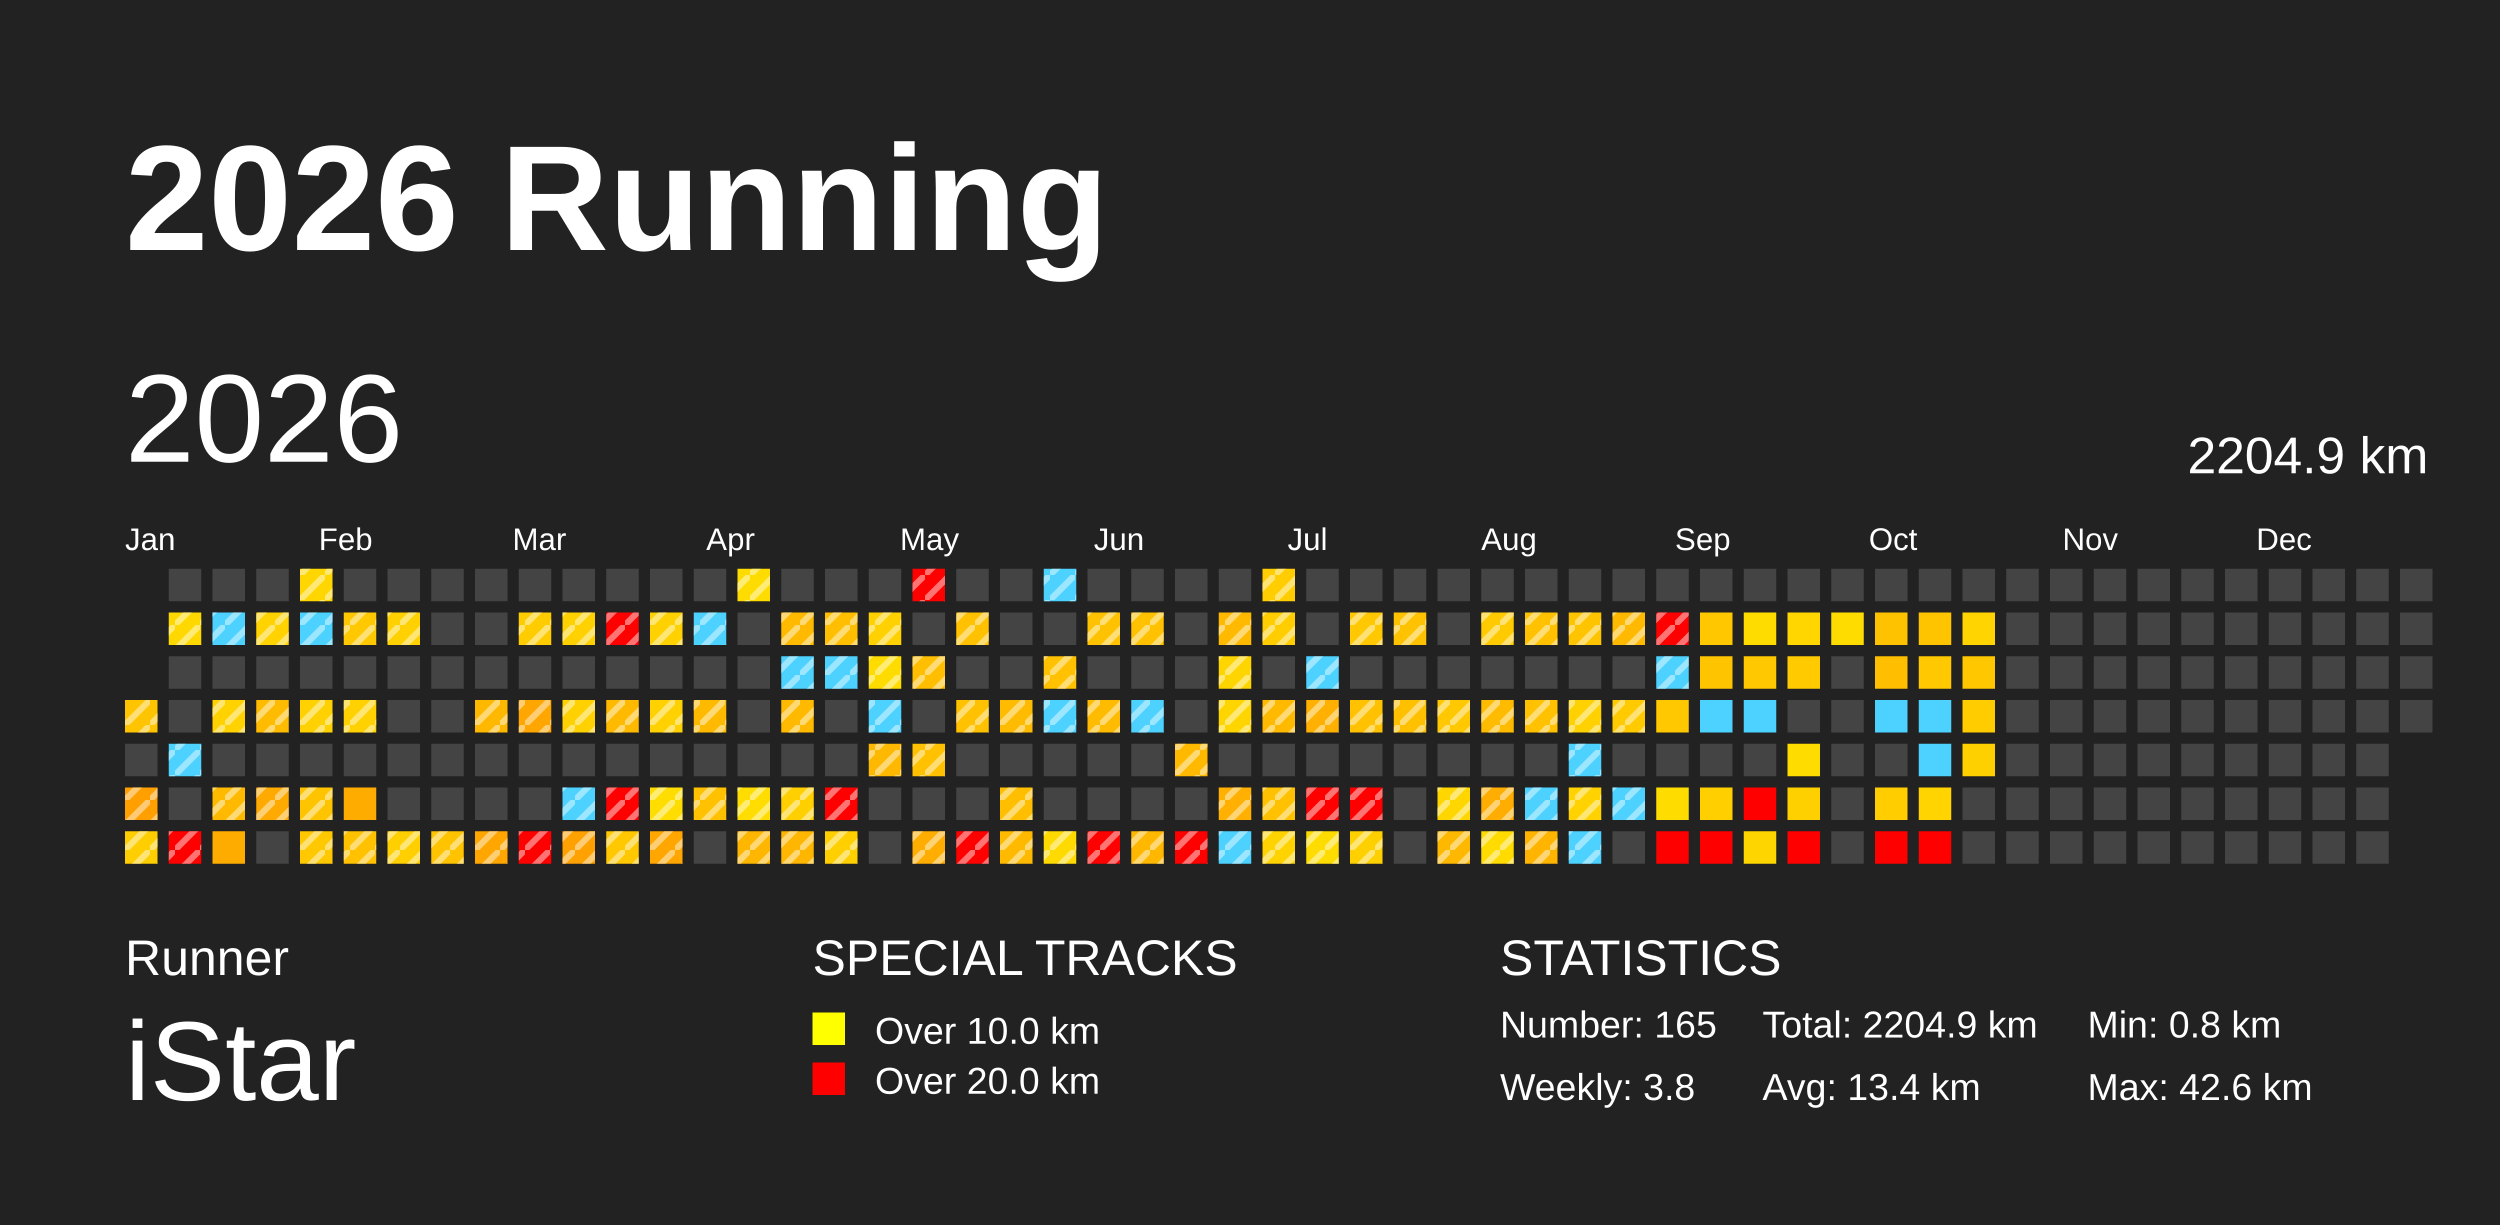
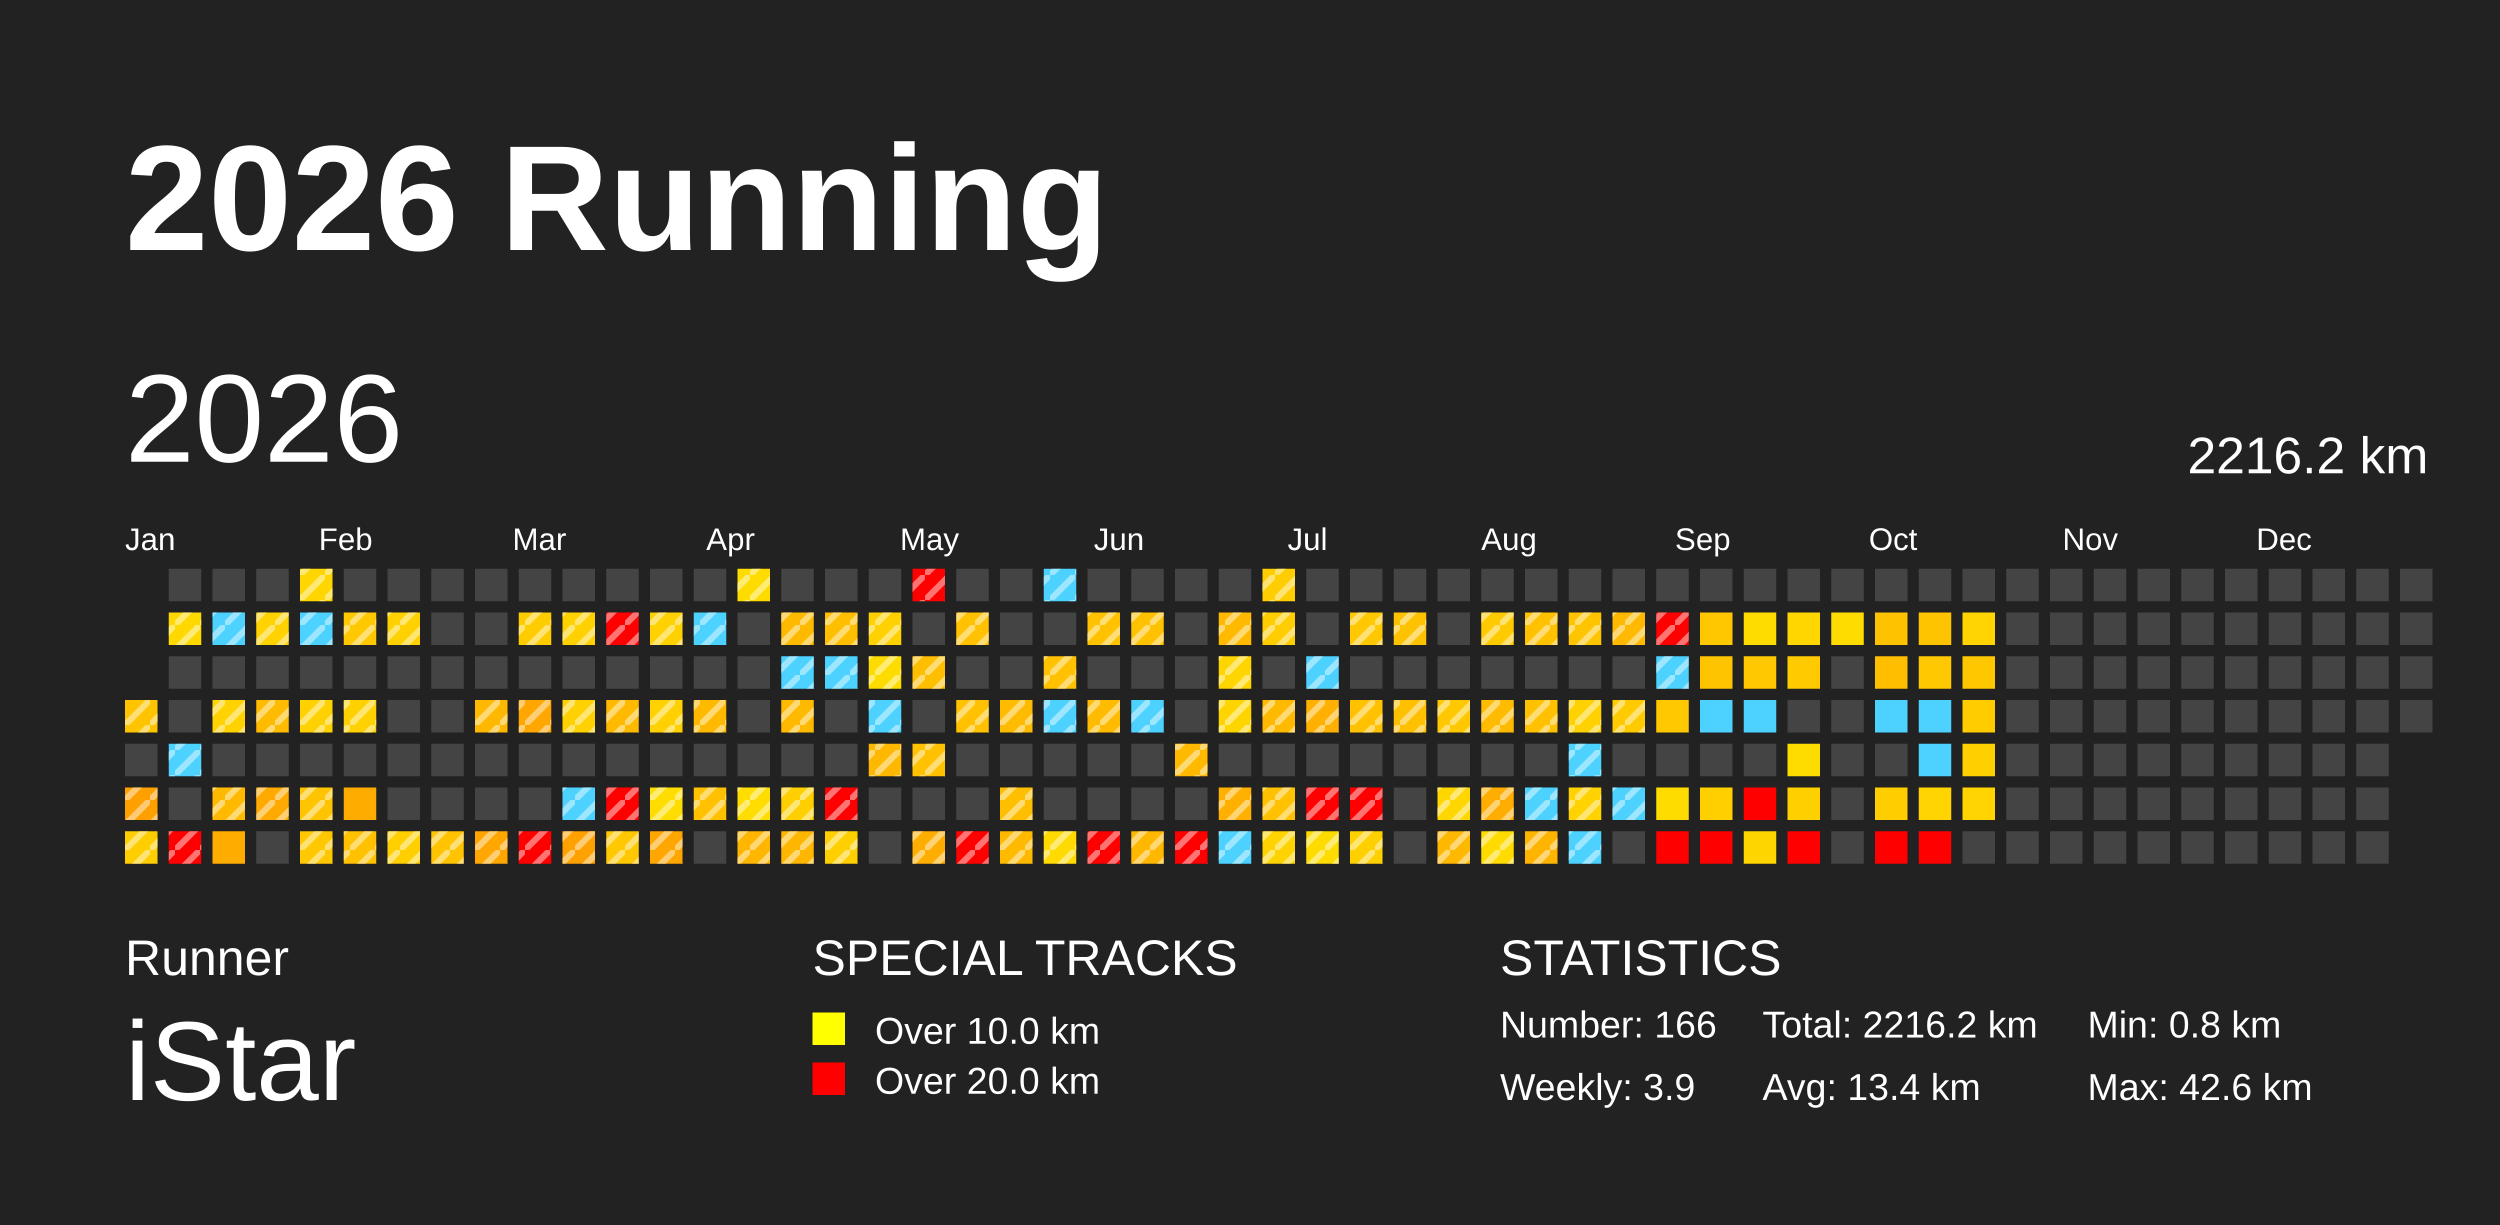
<svg xmlns="http://www.w3.org/2000/svg" baseProfile="full" height="98mm" version="1.1" viewBox="0,0,200,98" width="200mm">
  <defs>
    <pattern height="2" id="indoor-stripe" patternUnits="userSpaceOnUse" width="2">
      <line stroke="white" stroke-opacity="0.45" stroke-width="0.5" x1="0" x2="2" y1="2" y2="0" />
    </pattern>
  </defs>
  <rect fill="#222222" height="98" width="200" x="0" y="0" />
  <text fill="#FFFFFF" style="font-size:12px; font-family:Arial; font-weight:bold;" x="10" y="20">2026 Running</text>
  <text fill="#FFFFFF" style="font-size:4px; font-family:Arial" x="10" y="78">Runner</text>
  <text fill="#FFFFFF" style="font-size:9px; font-family:Arial" x="10" y="88">iStar</text>
  <text fill="#FFFFFF" style="font-size:4px; font-family:Arial" x="65" y="78">SPECIAL TRACKS</text>
  <rect fill="yellow" height="2.6" width="2.6" x="65" y="81" />
  <text fill="#FFFFFF" style="font-size:3px; font-family:Arial" x="70" y="83.5">Over 10.0 km</text>
  <rect fill="red" height="2.6" width="2.6" x="65" y="85" />
  <text fill="#FFFFFF" style="font-size:3px; font-family:Arial" x="70" y="87.5">Over 20.0 km</text>
  <text fill="#FFFFFF" style="font-size:4px; font-family:Arial" x="120" y="78">STATISTICS</text>
-   <text fill="#FFFFFF" style="font-size:3px; font-family:Arial" x="120" y="83">Number: 165</text>
-   <text fill="#FFFFFF" style="font-size:3px; font-family:Arial" x="120" y="88">Weekly: 3.8</text>
-   <text fill="#FFFFFF" style="font-size:3px; font-family:Arial" x="141" y="83">Total: 2204.9 km</text>
+   <text fill="#FFFFFF" style="font-size:3px; font-family:Arial" x="120" y="83">Number: 166</text>
+   <text fill="#FFFFFF" style="font-size:3px; font-family:Arial" x="120" y="88">Weekly: 3.9</text>
+   <text fill="#FFFFFF" style="font-size:3px; font-family:Arial" x="141" y="83">Total: 2216.2 km</text>
  <text fill="#FFFFFF" style="font-size:3px; font-family:Arial" x="141" y="88">Avg: 13.4 km</text>
  <text fill="#FFFFFF" style="font-size:3px; font-family:Arial" x="167" y="83">Min: 0.8 km</text>
  <text fill="#FFFFFF" style="font-size:3px; font-family:Arial" x="167" y="88">Max: 42.6 km</text>
  <text dominant-baseline="hanging" fill="#FFFFFF" style="font-size:10.0px; font-family:Arial;" x="10" y="30">2026</text>
-   <text dominant-baseline="hanging" fill="#FFFFFF" style="font-size:4.125px; font-family:Arial;" x="175" y="35">2204.9 km</text>
+   <text dominant-baseline="hanging" fill="#FFFFFF" style="font-size:4.125px; font-family:Arial;" x="175" y="35">2216.2 km</text>
  <text fill="#FFFFFF" style="font-size:2.5px; font-family:Arial" x="10.0" y="44">Jan</text>
  <text fill="#FFFFFF" style="font-size:2.5px; font-family:Arial" x="25.5" y="44">Feb</text>
  <text fill="#FFFFFF" style="font-size:2.5px; font-family:Arial" x="41.0" y="44">Mar</text>
  <text fill="#FFFFFF" style="font-size:2.5px; font-family:Arial" x="56.5" y="44">Apr</text>
  <text fill="#FFFFFF" style="font-size:2.5px; font-family:Arial" x="72.0" y="44">May</text>
  <text fill="#FFFFFF" style="font-size:2.5px; font-family:Arial" x="87.5" y="44">Jun</text>
  <text fill="#FFFFFF" style="font-size:2.5px; font-family:Arial" x="103.0" y="44">Jul</text>
  <text fill="#FFFFFF" style="font-size:2.5px; font-family:Arial" x="118.5" y="44">Aug</text>
  <text fill="#FFFFFF" style="font-size:2.5px; font-family:Arial" x="134.0" y="44">Sep</text>
  <text fill="#FFFFFF" style="font-size:2.5px; font-family:Arial" x="149.5" y="44">Oct</text>
  <text fill="#FFFFFF" style="font-size:2.5px; font-family:Arial" x="165.0" y="44">Nov</text>
  <text fill="#FFFFFF" style="font-size:2.5px; font-family:Arial" x="180.5" y="44">Dec</text>
  <rect fill="#ffc400" height="2.6" width="2.6" x="10.0" y="56.0" />
  <rect fill="url(#indoor-stripe)" height="2.6" style="pointer-events: none;" width="2.6" x="10.0" y="56.0" />
  <rect fill="#444444" height="2.6" width="2.6" x="10.0" y="59.5" />
  <rect fill="#ff9f00" height="2.6" width="2.6" x="10.0" y="63.0" />
  <rect fill="url(#indoor-stripe)" height="2.6" style="pointer-events: none;" width="2.6" x="10.0" y="63.0" />
  <rect fill="#ffce00" height="2.6" width="2.6" x="10.0" y="66.5" />
  <rect fill="url(#indoor-stripe)" height="2.6" style="pointer-events: none;" width="2.6" x="10.0" y="66.5" />
  <rect fill="#444444" height="2.6" width="2.6" x="13.5" y="45.5" />
  <rect fill="#ffd800" height="2.6" width="2.6" x="13.5" y="49.0" />
  <rect fill="url(#indoor-stripe)" height="2.6" style="pointer-events: none;" width="2.6" x="13.5" y="49.0" />
  <rect fill="#444444" height="2.6" width="2.6" x="13.5" y="52.5" />
  <rect fill="#444444" height="2.6" width="2.6" x="13.5" y="56.0" />
  <rect fill="#4dd2ff" height="2.6" width="2.6" x="13.5" y="59.5" />
  <rect fill="url(#indoor-stripe)" height="2.6" style="pointer-events: none;" width="2.6" x="13.5" y="59.5" />
  <rect fill="#444444" height="2.6" width="2.6" x="13.5" y="63.0" />
  <rect fill="red" height="2.6" width="2.6" x="13.5" y="66.5" />
  <rect fill="url(#indoor-stripe)" height="2.6" style="pointer-events: none;" width="2.6" x="13.5" y="66.5" />
  <rect fill="#444444" height="2.6" width="2.6" x="17.0" y="45.5" />
  <rect fill="#4dd2ff" height="2.6" width="2.6" x="17.0" y="49.0" />
  <rect fill="url(#indoor-stripe)" height="2.6" style="pointer-events: none;" width="2.6" x="17.0" y="49.0" />
  <rect fill="#444444" height="2.6" width="2.6" x="17.0" y="52.5" />
  <rect fill="#ffd200" height="2.6" width="2.6" x="17.0" y="56.0" />
  <rect fill="url(#indoor-stripe)" height="2.6" style="pointer-events: none;" width="2.6" x="17.0" y="56.0" />
  <rect fill="#444444" height="2.6" width="2.6" x="17.0" y="59.5" />
  <rect fill="#ffba00" height="2.6" width="2.6" x="17.0" y="63.0" />
  <rect fill="url(#indoor-stripe)" height="2.6" style="pointer-events: none;" width="2.6" x="17.0" y="63.0" />
  <rect fill="#ffac00" height="2.6" width="2.6" x="17.0" y="66.5" />
  <rect fill="#444444" height="2.6" width="2.6" x="20.5" y="45.5" />
  <rect fill="#ffd200" height="2.6" width="2.6" x="20.5" y="49.0" />
  <rect fill="url(#indoor-stripe)" height="2.6" style="pointer-events: none;" width="2.6" x="20.5" y="49.0" />
  <rect fill="#444444" height="2.6" width="2.6" x="20.5" y="52.5" />
  <rect fill="#ffbb00" height="2.6" width="2.6" x="20.5" y="56.0" />
  <rect fill="url(#indoor-stripe)" height="2.6" style="pointer-events: none;" width="2.6" x="20.5" y="56.0" />
  <rect fill="#444444" height="2.6" width="2.6" x="20.5" y="59.5" />
  <rect fill="#ffaa00" height="2.6" width="2.6" x="20.5" y="63.0" />
  <rect fill="url(#indoor-stripe)" height="2.6" style="pointer-events: none;" width="2.6" x="20.5" y="63.0" />
  <rect fill="#444444" height="2.6" width="2.6" x="20.5" y="66.5" />
  <rect fill="#ffd600" height="2.6" width="2.6" x="24.0" y="45.5" />
  <rect fill="url(#indoor-stripe)" height="2.6" style="pointer-events: none;" width="2.6" x="24.0" y="45.5" />
  <rect fill="#4dd2ff" height="2.6" width="2.6" x="24.0" y="49.0" />
  <rect fill="url(#indoor-stripe)" height="2.6" style="pointer-events: none;" width="2.6" x="24.0" y="49.0" />
  <rect fill="#444444" height="2.6" width="2.6" x="24.0" y="52.5" />
  <rect fill="#ffd100" height="2.6" width="2.6" x="24.0" y="56.0" />
  <rect fill="url(#indoor-stripe)" height="2.6" style="pointer-events: none;" width="2.6" x="24.0" y="56.0" />
  <rect fill="#444444" height="2.6" width="2.6" x="24.0" y="59.5" />
  <rect fill="#ffc400" height="2.6" width="2.6" x="24.0" y="63.0" />
  <rect fill="url(#indoor-stripe)" height="2.6" style="pointer-events: none;" width="2.6" x="24.0" y="63.0" />
  <rect fill="#ffc800" height="2.6" width="2.6" x="24.0" y="66.5" />
  <rect fill="url(#indoor-stripe)" height="2.6" style="pointer-events: none;" width="2.6" x="24.0" y="66.5" />
  <rect fill="#444444" height="2.6" width="2.6" x="27.5" y="45.5" />
  <rect fill="#ffc800" height="2.6" width="2.6" x="27.5" y="49.0" />
  <rect fill="url(#indoor-stripe)" height="2.6" style="pointer-events: none;" width="2.6" x="27.5" y="49.0" />
  <rect fill="#444444" height="2.6" width="2.6" x="27.5" y="52.5" />
  <rect fill="#ffd100" height="2.6" width="2.6" x="27.5" y="56.0" />
  <rect fill="url(#indoor-stripe)" height="2.6" style="pointer-events: none;" width="2.6" x="27.5" y="56.0" />
  <rect fill="#444444" height="2.6" width="2.6" x="27.5" y="59.5" />
  <rect fill="#ffac00" height="2.6" width="2.6" x="27.5" y="63.0" />
  <rect fill="#ffc100" height="2.6" width="2.6" x="27.5" y="66.5" />
  <rect fill="url(#indoor-stripe)" height="2.6" style="pointer-events: none;" width="2.6" x="27.5" y="66.5" />
  <rect fill="#444444" height="2.6" width="2.6" x="31.0" y="45.5" />
  <rect fill="#ffd100" height="2.6" width="2.6" x="31.0" y="49.0" />
  <rect fill="url(#indoor-stripe)" height="2.6" style="pointer-events: none;" width="2.6" x="31.0" y="49.0" />
  <rect fill="#444444" height="2.6" width="2.6" x="31.0" y="52.5" />
  <rect fill="#444444" height="2.6" width="2.6" x="31.0" y="56.0" />
  <rect fill="#444444" height="2.6" width="2.6" x="31.0" y="59.5" />
  <rect fill="#444444" height="2.6" width="2.6" x="31.0" y="63.0" />
  <rect fill="#ffcf00" height="2.6" width="2.6" x="31.0" y="66.5" />
  <rect fill="url(#indoor-stripe)" height="2.6" style="pointer-events: none;" width="2.6" x="31.0" y="66.5" />
  <rect fill="#444444" height="2.6" width="2.6" x="34.5" y="45.5" />
  <rect fill="#444444" height="2.6" width="2.6" x="34.5" y="49.0" />
  <rect fill="#444444" height="2.6" width="2.6" x="34.5" y="52.5" />
  <rect fill="#444444" height="2.6" width="2.6" x="34.5" y="56.0" />
  <rect fill="#444444" height="2.6" width="2.6" x="34.5" y="59.5" />
  <rect fill="#444444" height="2.6" width="2.6" x="34.5" y="63.0" />
  <rect fill="#ffc300" height="2.6" width="2.6" x="34.5" y="66.5" />
  <rect fill="url(#indoor-stripe)" height="2.6" style="pointer-events: none;" width="2.6" x="34.5" y="66.5" />
  <rect fill="#444444" height="2.6" width="2.6" x="38.0" y="45.5" />
  <rect fill="#444444" height="2.6" width="2.6" x="38.0" y="49.0" />
  <rect fill="#444444" height="2.6" width="2.6" x="38.0" y="52.5" />
  <rect fill="#ffb800" height="2.6" width="2.6" x="38.0" y="56.0" />
  <rect fill="url(#indoor-stripe)" height="2.6" style="pointer-events: none;" width="2.6" x="38.0" y="56.0" />
  <rect fill="#444444" height="2.6" width="2.6" x="38.0" y="59.5" />
  <rect fill="#444444" height="2.6" width="2.6" x="38.0" y="63.0" />
  <rect fill="#ffa600" height="2.6" width="2.6" x="38.0" y="66.5" />
  <rect fill="url(#indoor-stripe)" height="2.6" style="pointer-events: none;" width="2.6" x="38.0" y="66.5" />
  <rect fill="#444444" height="2.6" width="2.6" x="41.5" y="45.5" />
  <rect fill="#ffcc00" height="2.6" width="2.6" x="41.5" y="49.0" />
  <rect fill="url(#indoor-stripe)" height="2.6" style="pointer-events: none;" width="2.6" x="41.5" y="49.0" />
  <rect fill="#444444" height="2.6" width="2.6" x="41.5" y="52.5" />
  <rect fill="#ffa600" height="2.6" width="2.6" x="41.5" y="56.0" />
  <rect fill="url(#indoor-stripe)" height="2.6" style="pointer-events: none;" width="2.6" x="41.5" y="56.0" />
  <rect fill="#444444" height="2.6" width="2.6" x="41.5" y="59.5" />
  <rect fill="#444444" height="2.6" width="2.6" x="41.5" y="63.0" />
  <rect fill="red" height="2.6" width="2.6" x="41.5" y="66.5" />
  <rect fill="url(#indoor-stripe)" height="2.6" style="pointer-events: none;" width="2.6" x="41.5" y="66.5" />
  <rect fill="#444444" height="2.6" width="2.6" x="45.0" y="45.5" />
  <rect fill="#ffd100" height="2.6" width="2.6" x="45.0" y="49.0" />
  <rect fill="url(#indoor-stripe)" height="2.6" style="pointer-events: none;" width="2.6" x="45.0" y="49.0" />
  <rect fill="#444444" height="2.6" width="2.6" x="45.0" y="52.5" />
  <rect fill="#ffd100" height="2.6" width="2.6" x="45.0" y="56.0" />
  <rect fill="url(#indoor-stripe)" height="2.6" style="pointer-events: none;" width="2.6" x="45.0" y="56.0" />
  <rect fill="#444444" height="2.6" width="2.6" x="45.0" y="59.5" />
  <rect fill="#4dd2ff" height="2.6" width="2.6" x="45.0" y="63.0" />
  <rect fill="url(#indoor-stripe)" height="2.6" style="pointer-events: none;" width="2.6" x="45.0" y="63.0" />
  <rect fill="#ffa100" height="2.6" width="2.6" x="45.0" y="66.5" />
  <rect fill="url(#indoor-stripe)" height="2.6" style="pointer-events: none;" width="2.6" x="45.0" y="66.5" />
  <rect fill="#444444" height="2.6" width="2.6" x="48.5" y="45.5" />
  <rect fill="red" height="2.6" width="2.6" x="48.5" y="49.0" />
  <rect fill="url(#indoor-stripe)" height="2.6" style="pointer-events: none;" width="2.6" x="48.5" y="49.0" />
  <rect fill="#444444" height="2.6" width="2.6" x="48.5" y="52.5" />
  <rect fill="#ffba00" height="2.6" width="2.6" x="48.5" y="56.0" />
  <rect fill="url(#indoor-stripe)" height="2.6" style="pointer-events: none;" width="2.6" x="48.5" y="56.0" />
  <rect fill="#444444" height="2.6" width="2.6" x="48.5" y="59.5" />
  <rect fill="red" height="2.6" width="2.6" x="48.5" y="63.0" />
  <rect fill="url(#indoor-stripe)" height="2.6" style="pointer-events: none;" width="2.6" x="48.5" y="63.0" />
  <rect fill="#ffc800" height="2.6" width="2.6" x="48.5" y="66.5" />
  <rect fill="url(#indoor-stripe)" height="2.6" style="pointer-events: none;" width="2.6" x="48.5" y="66.5" />
  <rect fill="#444444" height="2.6" width="2.6" x="52.0" y="45.5" />
  <rect fill="#ffd100" height="2.6" width="2.6" x="52.0" y="49.0" />
  <rect fill="url(#indoor-stripe)" height="2.6" style="pointer-events: none;" width="2.6" x="52.0" y="49.0" />
  <rect fill="#444444" height="2.6" width="2.6" x="52.0" y="52.5" />
  <rect fill="#ffd100" height="2.6" width="2.6" x="52.0" y="56.0" />
  <rect fill="url(#indoor-stripe)" height="2.6" style="pointer-events: none;" width="2.6" x="52.0" y="56.0" />
  <rect fill="#444444" height="2.6" width="2.6" x="52.0" y="59.5" />
  <rect fill="#ffdd00" height="2.6" width="2.6" x="52.0" y="63.0" />
  <rect fill="url(#indoor-stripe)" height="2.6" style="pointer-events: none;" width="2.6" x="52.0" y="63.0" />
  <rect fill="#ffa600" height="2.6" width="2.6" x="52.0" y="66.5" />
  <rect fill="url(#indoor-stripe)" height="2.6" style="pointer-events: none;" width="2.6" x="52.0" y="66.5" />
  <rect fill="#444444" height="2.6" width="2.6" x="55.5" y="45.5" />
  <rect fill="#4dd2ff" height="2.6" width="2.6" x="55.5" y="49.0" />
  <rect fill="url(#indoor-stripe)" height="2.6" style="pointer-events: none;" width="2.6" x="55.5" y="49.0" />
  <rect fill="#444444" height="2.6" width="2.6" x="55.5" y="52.5" />
  <rect fill="#ffba00" height="2.6" width="2.6" x="55.5" y="56.0" />
  <rect fill="url(#indoor-stripe)" height="2.6" style="pointer-events: none;" width="2.6" x="55.5" y="56.0" />
  <rect fill="#444444" height="2.6" width="2.6" x="55.5" y="59.5" />
  <rect fill="#ffc100" height="2.6" width="2.6" x="55.5" y="63.0" />
  <rect fill="url(#indoor-stripe)" height="2.6" style="pointer-events: none;" width="2.6" x="55.5" y="63.0" />
  <rect fill="#444444" height="2.6" width="2.6" x="55.5" y="66.5" />
  <rect fill="#ffdc00" height="2.6" width="2.6" x="59.0" y="45.5" />
  <rect fill="url(#indoor-stripe)" height="2.6" style="pointer-events: none;" width="2.6" x="59.0" y="45.5" />
  <rect fill="#444444" height="2.6" width="2.6" x="59.0" y="49.0" />
  <rect fill="#444444" height="2.6" width="2.6" x="59.0" y="52.5" />
  <rect fill="#444444" height="2.6" width="2.6" x="59.0" y="56.0" />
  <rect fill="#444444" height="2.6" width="2.6" x="59.0" y="59.5" />
  <rect fill="#ffdd00" height="2.6" width="2.6" x="59.0" y="63.0" />
  <rect fill="url(#indoor-stripe)" height="2.6" style="pointer-events: none;" width="2.6" x="59.0" y="63.0" />
  <rect fill="#ffb600" height="2.6" width="2.6" x="59.0" y="66.5" />
  <rect fill="url(#indoor-stripe)" height="2.6" style="pointer-events: none;" width="2.6" x="59.0" y="66.5" />
  <rect fill="#444444" height="2.6" width="2.6" x="62.5" y="45.5" />
  <rect fill="#ffba00" height="2.6" width="2.6" x="62.5" y="49.0" />
  <rect fill="url(#indoor-stripe)" height="2.6" style="pointer-events: none;" width="2.6" x="62.5" y="49.0" />
  <rect fill="#4dd2ff" height="2.6" width="2.6" x="62.5" y="52.5" />
  <rect fill="url(#indoor-stripe)" height="2.6" style="pointer-events: none;" width="2.6" x="62.5" y="52.5" />
  <rect fill="#ffba00" height="2.6" width="2.6" x="62.5" y="56.0" />
  <rect fill="url(#indoor-stripe)" height="2.6" style="pointer-events: none;" width="2.6" x="62.5" y="56.0" />
  <rect fill="#444444" height="2.6" width="2.6" x="62.5" y="59.5" />
  <rect fill="#ffcf00" height="2.6" width="2.6" x="62.5" y="63.0" />
  <rect fill="url(#indoor-stripe)" height="2.6" style="pointer-events: none;" width="2.6" x="62.5" y="63.0" />
  <rect fill="#ffb600" height="2.6" width="2.6" x="62.5" y="66.5" />
  <rect fill="url(#indoor-stripe)" height="2.6" style="pointer-events: none;" width="2.6" x="62.5" y="66.5" />
  <rect fill="#444444" height="2.6" width="2.6" x="66.0" y="45.5" />
  <rect fill="#ffbf00" height="2.6" width="2.6" x="66.0" y="49.0" />
  <rect fill="url(#indoor-stripe)" height="2.6" style="pointer-events: none;" width="2.6" x="66.0" y="49.0" />
  <rect fill="#4dd2ff" height="2.6" width="2.6" x="66.0" y="52.5" />
  <rect fill="url(#indoor-stripe)" height="2.6" style="pointer-events: none;" width="2.6" x="66.0" y="52.5" />
  <rect fill="#444444" height="2.6" width="2.6" x="66.0" y="56.0" />
  <rect fill="#444444" height="2.6" width="2.6" x="66.0" y="59.5" />
  <rect fill="red" height="2.6" width="2.6" x="66.0" y="63.0" />
  <rect fill="url(#indoor-stripe)" height="2.6" style="pointer-events: none;" width="2.6" x="66.0" y="63.0" />
  <rect fill="#ffcf00" height="2.6" width="2.6" x="66.0" y="66.5" />
  <rect fill="url(#indoor-stripe)" height="2.6" style="pointer-events: none;" width="2.6" x="66.0" y="66.5" />
  <rect fill="#444444" height="2.6" width="2.6" x="69.5" y="45.5" />
  <rect fill="#ffd100" height="2.6" width="2.6" x="69.5" y="49.0" />
  <rect fill="url(#indoor-stripe)" height="2.6" style="pointer-events: none;" width="2.6" x="69.5" y="49.0" />
  <rect fill="#ffdc00" height="2.6" width="2.6" x="69.5" y="52.5" />
  <rect fill="url(#indoor-stripe)" height="2.6" style="pointer-events: none;" width="2.6" x="69.5" y="52.5" />
  <rect fill="#4dd2ff" height="2.6" width="2.6" x="69.5" y="56.0" />
  <rect fill="url(#indoor-stripe)" height="2.6" style="pointer-events: none;" width="2.6" x="69.5" y="56.0" />
  <rect fill="#ffb800" height="2.6" width="2.6" x="69.5" y="59.5" />
  <rect fill="url(#indoor-stripe)" height="2.6" style="pointer-events: none;" width="2.6" x="69.5" y="59.5" />
  <rect fill="#444444" height="2.6" width="2.6" x="69.5" y="63.0" />
  <rect fill="#444444" height="2.6" width="2.6" x="69.5" y="66.5" />
  <rect fill="red" height="2.6" width="2.6" x="73.0" y="45.5" />
  <rect fill="url(#indoor-stripe)" height="2.6" style="pointer-events: none;" width="2.6" x="73.0" y="45.5" />
  <rect fill="#444444" height="2.6" width="2.6" x="73.0" y="49.0" />
  <rect fill="#ffbf00" height="2.6" width="2.6" x="73.0" y="52.5" />
  <rect fill="url(#indoor-stripe)" height="2.6" style="pointer-events: none;" width="2.6" x="73.0" y="52.5" />
  <rect fill="#444444" height="2.6" width="2.6" x="73.0" y="56.0" />
  <rect fill="#ffc100" height="2.6" width="2.6" x="73.0" y="59.5" />
  <rect fill="url(#indoor-stripe)" height="2.6" style="pointer-events: none;" width="2.6" x="73.0" y="59.5" />
  <rect fill="#444444" height="2.6" width="2.6" x="73.0" y="63.0" />
  <rect fill="#ffad00" height="2.6" width="2.6" x="73.0" y="66.5" />
  <rect fill="url(#indoor-stripe)" height="2.6" style="pointer-events: none;" width="2.6" x="73.0" y="66.5" />
  <rect fill="#444444" height="2.6" width="2.6" x="76.5" y="45.5" />
  <rect fill="#ffc100" height="2.6" width="2.6" x="76.5" y="49.0" />
  <rect fill="url(#indoor-stripe)" height="2.6" style="pointer-events: none;" width="2.6" x="76.5" y="49.0" />
  <rect fill="#444444" height="2.6" width="2.6" x="76.5" y="52.5" />
  <rect fill="#ffc100" height="2.6" width="2.6" x="76.5" y="56.0" />
  <rect fill="url(#indoor-stripe)" height="2.6" style="pointer-events: none;" width="2.6" x="76.5" y="56.0" />
  <rect fill="#444444" height="2.6" width="2.6" x="76.5" y="59.5" />
  <rect fill="#444444" height="2.6" width="2.6" x="76.5" y="63.0" />
  <rect fill="red" height="2.6" width="2.6" x="76.5" y="66.5" />
  <rect fill="url(#indoor-stripe)" height="2.6" style="pointer-events: none;" width="2.6" x="76.5" y="66.5" />
  <rect fill="#444444" height="2.6" width="2.6" x="80.0" y="45.5" />
  <rect fill="#444444" height="2.6" width="2.6" x="80.0" y="49.0" />
  <rect fill="#444444" height="2.6" width="2.6" x="80.0" y="52.5" />
  <rect fill="#ffbb00" height="2.6" width="2.6" x="80.0" y="56.0" />
  <rect fill="url(#indoor-stripe)" height="2.6" style="pointer-events: none;" width="2.6" x="80.0" y="56.0" />
  <rect fill="#444444" height="2.6" width="2.6" x="80.0" y="59.5" />
  <rect fill="#ffbf00" height="2.6" width="2.6" x="80.0" y="63.0" />
  <rect fill="url(#indoor-stripe)" height="2.6" style="pointer-events: none;" width="2.6" x="80.0" y="63.0" />
  <rect fill="#ffba00" height="2.6" width="2.6" x="80.0" y="66.5" />
  <rect fill="url(#indoor-stripe)" height="2.6" style="pointer-events: none;" width="2.6" x="80.0" y="66.5" />
  <rect fill="#4dd2ff" height="2.6" width="2.6" x="83.5" y="45.5" />
  <rect fill="url(#indoor-stripe)" height="2.6" style="pointer-events: none;" width="2.6" x="83.5" y="45.5" />
  <rect fill="#444444" height="2.6" width="2.6" x="83.5" y="49.0" />
  <rect fill="#ffc100" height="2.6" width="2.6" x="83.5" y="52.5" />
  <rect fill="url(#indoor-stripe)" height="2.6" style="pointer-events: none;" width="2.6" x="83.5" y="52.5" />
  <rect fill="#4dd2ff" height="2.6" width="2.6" x="83.5" y="56.0" />
  <rect fill="url(#indoor-stripe)" height="2.6" style="pointer-events: none;" width="2.6" x="83.5" y="56.0" />
  <rect fill="#444444" height="2.6" width="2.6" x="83.5" y="59.5" />
  <rect fill="#444444" height="2.6" width="2.6" x="83.5" y="63.0" />
  <rect fill="#ffda00" height="2.6" width="2.6" x="83.5" y="66.5" />
  <rect fill="url(#indoor-stripe)" height="2.6" style="pointer-events: none;" width="2.6" x="83.5" y="66.5" />
  <rect fill="#444444" height="2.6" width="2.6" x="87.0" y="45.5" />
  <rect fill="#ffc200" height="2.6" width="2.6" x="87.0" y="49.0" />
  <rect fill="url(#indoor-stripe)" height="2.6" style="pointer-events: none;" width="2.6" x="87.0" y="49.0" />
  <rect fill="#444444" height="2.6" width="2.6" x="87.0" y="52.5" />
  <rect fill="#ffbb00" height="2.6" width="2.6" x="87.0" y="56.0" />
  <rect fill="url(#indoor-stripe)" height="2.6" style="pointer-events: none;" width="2.6" x="87.0" y="56.0" />
  <rect fill="#444444" height="2.6" width="2.6" x="87.0" y="59.5" />
  <rect fill="#444444" height="2.6" width="2.6" x="87.0" y="63.0" />
  <rect fill="red" height="2.6" width="2.6" x="87.0" y="66.5" />
  <rect fill="url(#indoor-stripe)" height="2.6" style="pointer-events: none;" width="2.6" x="87.0" y="66.5" />
  <rect fill="#444444" height="2.6" width="2.6" x="90.5" y="45.5" />
  <rect fill="#ffc100" height="2.6" width="2.6" x="90.5" y="49.0" />
  <rect fill="url(#indoor-stripe)" height="2.6" style="pointer-events: none;" width="2.6" x="90.5" y="49.0" />
  <rect fill="#444444" height="2.6" width="2.6" x="90.5" y="52.5" />
  <rect fill="#4dd2ff" height="2.6" width="2.6" x="90.5" y="56.0" />
  <rect fill="url(#indoor-stripe)" height="2.6" style="pointer-events: none;" width="2.6" x="90.5" y="56.0" />
  <rect fill="#444444" height="2.6" width="2.6" x="90.5" y="59.5" />
  <rect fill="#444444" height="2.6" width="2.6" x="90.5" y="63.0" />
  <rect fill="#ffb700" height="2.6" width="2.6" x="90.5" y="66.5" />
  <rect fill="url(#indoor-stripe)" height="2.6" style="pointer-events: none;" width="2.6" x="90.5" y="66.5" />
  <rect fill="#444444" height="2.6" width="2.6" x="94.0" y="45.5" />
  <rect fill="#444444" height="2.6" width="2.6" x="94.0" y="49.0" />
  <rect fill="#444444" height="2.6" width="2.6" x="94.0" y="52.5" />
  <rect fill="#444444" height="2.6" width="2.6" x="94.0" y="56.0" />
  <rect fill="#ffba00" height="2.6" width="2.6" x="94.0" y="59.5" />
  <rect fill="url(#indoor-stripe)" height="2.6" style="pointer-events: none;" width="2.6" x="94.0" y="59.5" />
  <rect fill="#444444" height="2.6" width="2.6" x="94.0" y="63.0" />
  <rect fill="red" height="2.6" width="2.6" x="94.0" y="66.5" />
  <rect fill="url(#indoor-stripe)" height="2.6" style="pointer-events: none;" width="2.6" x="94.0" y="66.5" />
  <rect fill="#444444" height="2.6" width="2.6" x="97.5" y="45.5" />
  <rect fill="#ffba00" height="2.6" width="2.6" x="97.5" y="49.0" />
  <rect fill="url(#indoor-stripe)" height="2.6" style="pointer-events: none;" width="2.6" x="97.5" y="49.0" />
  <rect fill="#ffd500" height="2.6" width="2.6" x="97.5" y="52.5" />
  <rect fill="url(#indoor-stripe)" height="2.6" style="pointer-events: none;" width="2.6" x="97.5" y="52.5" />
  <rect fill="#ffd500" height="2.6" width="2.6" x="97.5" y="56.0" />
  <rect fill="url(#indoor-stripe)" height="2.6" style="pointer-events: none;" width="2.6" x="97.5" y="56.0" />
  <rect fill="#444444" height="2.6" width="2.6" x="97.5" y="59.5" />
  <rect fill="#ffb000" height="2.6" width="2.6" x="97.5" y="63.0" />
  <rect fill="url(#indoor-stripe)" height="2.6" style="pointer-events: none;" width="2.6" x="97.5" y="63.0" />
  <rect fill="#4dd2ff" height="2.6" width="2.6" x="97.5" y="66.5" />
  <rect fill="url(#indoor-stripe)" height="2.6" style="pointer-events: none;" width="2.6" x="97.5" y="66.5" />
  <rect fill="#ffcd00" height="2.6" width="2.6" x="101.0" y="45.5" />
  <rect fill="url(#indoor-stripe)" height="2.6" style="pointer-events: none;" width="2.6" x="101.0" y="45.5" />
  <rect fill="#ffcd00" height="2.6" width="2.6" x="101.0" y="49.0" />
  <rect fill="url(#indoor-stripe)" height="2.6" style="pointer-events: none;" width="2.6" x="101.0" y="49.0" />
  <rect fill="#444444" height="2.6" width="2.6" x="101.0" y="52.5" />
  <rect fill="#ffba00" height="2.6" width="2.6" x="101.0" y="56.0" />
  <rect fill="url(#indoor-stripe)" height="2.6" style="pointer-events: none;" width="2.6" x="101.0" y="56.0" />
  <rect fill="#444444" height="2.6" width="2.6" x="101.0" y="59.5" />
  <rect fill="#ffc100" height="2.6" width="2.6" x="101.0" y="63.0" />
  <rect fill="url(#indoor-stripe)" height="2.6" style="pointer-events: none;" width="2.6" x="101.0" y="63.0" />
  <rect fill="#ffd300" height="2.6" width="2.6" x="101.0" y="66.5" />
  <rect fill="url(#indoor-stripe)" height="2.6" style="pointer-events: none;" width="2.6" x="101.0" y="66.5" />
  <rect fill="#444444" height="2.6" width="2.6" x="104.5" y="45.5" />
  <rect fill="#444444" height="2.6" width="2.6" x="104.5" y="49.0" />
  <rect fill="#4dd2ff" height="2.6" width="2.6" x="104.5" y="52.5" />
  <rect fill="url(#indoor-stripe)" height="2.6" style="pointer-events: none;" width="2.6" x="104.5" y="52.5" />
  <rect fill="#ffb000" height="2.6" width="2.6" x="104.5" y="56.0" />
  <rect fill="url(#indoor-stripe)" height="2.6" style="pointer-events: none;" width="2.6" x="104.5" y="56.0" />
  <rect fill="#444444" height="2.6" width="2.6" x="104.5" y="59.5" />
  <rect fill="red" height="2.6" width="2.6" x="104.5" y="63.0" />
  <rect fill="url(#indoor-stripe)" height="2.6" style="pointer-events: none;" width="2.6" x="104.5" y="63.0" />
  <rect fill="#ffdc00" height="2.6" width="2.6" x="104.5" y="66.5" />
  <rect fill="url(#indoor-stripe)" height="2.6" style="pointer-events: none;" width="2.6" x="104.5" y="66.5" />
  <rect fill="#444444" height="2.6" width="2.6" x="108.0" y="45.5" />
  <rect fill="#ffc800" height="2.6" width="2.6" x="108.0" y="49.0" />
  <rect fill="url(#indoor-stripe)" height="2.6" style="pointer-events: none;" width="2.6" x="108.0" y="49.0" />
  <rect fill="#444444" height="2.6" width="2.6" x="108.0" y="52.5" />
  <rect fill="#ffc100" height="2.6" width="2.6" x="108.0" y="56.0" />
  <rect fill="url(#indoor-stripe)" height="2.6" style="pointer-events: none;" width="2.6" x="108.0" y="56.0" />
  <rect fill="#444444" height="2.6" width="2.6" x="108.0" y="59.5" />
  <rect fill="red" height="2.6" width="2.6" x="108.0" y="63.0" />
  <rect fill="url(#indoor-stripe)" height="2.6" style="pointer-events: none;" width="2.6" x="108.0" y="63.0" />
  <rect fill="#ffd000" height="2.6" width="2.6" x="108.0" y="66.5" />
  <rect fill="url(#indoor-stripe)" height="2.6" style="pointer-events: none;" width="2.6" x="108.0" y="66.5" />
  <rect fill="#444444" height="2.6" width="2.6" x="111.5" y="45.5" />
  <rect fill="#ffc200" height="2.6" width="2.6" x="111.5" y="49.0" />
  <rect fill="url(#indoor-stripe)" height="2.6" style="pointer-events: none;" width="2.6" x="111.5" y="49.0" />
  <rect fill="#444444" height="2.6" width="2.6" x="111.5" y="52.5" />
  <rect fill="#ffc000" height="2.6" width="2.6" x="111.5" y="56.0" />
  <rect fill="url(#indoor-stripe)" height="2.6" style="pointer-events: none;" width="2.6" x="111.5" y="56.0" />
  <rect fill="#444444" height="2.6" width="2.6" x="111.5" y="59.5" />
  <rect fill="#444444" height="2.6" width="2.6" x="111.5" y="63.0" />
  <rect fill="#444444" height="2.6" width="2.6" x="111.5" y="66.5" />
  <rect fill="#444444" height="2.6" width="2.6" x="115.0" y="45.5" />
  <rect fill="#444444" height="2.6" width="2.6" x="115.0" y="49.0" />
  <rect fill="#444444" height="2.6" width="2.6" x="115.0" y="52.5" />
  <rect fill="#ffc800" height="2.6" width="2.6" x="115.0" y="56.0" />
  <rect fill="url(#indoor-stripe)" height="2.6" style="pointer-events: none;" width="2.6" x="115.0" y="56.0" />
  <rect fill="#444444" height="2.6" width="2.6" x="115.0" y="59.5" />
  <rect fill="#ffd600" height="2.6" width="2.6" x="115.0" y="63.0" />
  <rect fill="url(#indoor-stripe)" height="2.6" style="pointer-events: none;" width="2.6" x="115.0" y="63.0" />
  <rect fill="#ffb800" height="2.6" width="2.6" x="115.0" y="66.5" />
  <rect fill="url(#indoor-stripe)" height="2.6" style="pointer-events: none;" width="2.6" x="115.0" y="66.5" />
  <rect fill="#444444" height="2.6" width="2.6" x="118.5" y="45.5" />
  <rect fill="#ffcb00" height="2.6" width="2.6" x="118.5" y="49.0" />
  <rect fill="url(#indoor-stripe)" height="2.6" style="pointer-events: none;" width="2.6" x="118.5" y="49.0" />
  <rect fill="#444444" height="2.6" width="2.6" x="118.5" y="52.5" />
  <rect fill="#ffbb00" height="2.6" width="2.6" x="118.5" y="56.0" />
  <rect fill="url(#indoor-stripe)" height="2.6" style="pointer-events: none;" width="2.6" x="118.5" y="56.0" />
  <rect fill="#444444" height="2.6" width="2.6" x="118.5" y="59.5" />
  <rect fill="#ffad00" height="2.6" width="2.6" x="118.5" y="63.0" />
  <rect fill="url(#indoor-stripe)" height="2.6" style="pointer-events: none;" width="2.6" x="118.5" y="63.0" />
  <rect fill="#ffdb00" height="2.6" width="2.6" x="118.5" y="66.5" />
  <rect fill="url(#indoor-stripe)" height="2.6" style="pointer-events: none;" width="2.6" x="118.5" y="66.5" />
  <rect fill="#444444" height="2.6" width="2.6" x="122.0" y="45.5" />
  <rect fill="#ffc100" height="2.6" width="2.6" x="122.0" y="49.0" />
  <rect fill="url(#indoor-stripe)" height="2.6" style="pointer-events: none;" width="2.6" x="122.0" y="49.0" />
  <rect fill="#444444" height="2.6" width="2.6" x="122.0" y="52.5" />
  <rect fill="#ffc100" height="2.6" width="2.6" x="122.0" y="56.0" />
  <rect fill="url(#indoor-stripe)" height="2.6" style="pointer-events: none;" width="2.6" x="122.0" y="56.0" />
  <rect fill="#444444" height="2.6" width="2.6" x="122.0" y="59.5" />
  <rect fill="#4dd2ff" height="2.6" width="2.6" x="122.0" y="63.0" />
  <rect fill="url(#indoor-stripe)" height="2.6" style="pointer-events: none;" width="2.6" x="122.0" y="63.0" />
  <rect fill="#ffb400" height="2.6" width="2.6" x="122.0" y="66.5" />
  <rect fill="url(#indoor-stripe)" height="2.6" style="pointer-events: none;" width="2.6" x="122.0" y="66.5" />
  <rect fill="#444444" height="2.6" width="2.6" x="125.5" y="45.5" />
  <rect fill="#ffc400" height="2.6" width="2.6" x="125.5" y="49.0" />
  <rect fill="url(#indoor-stripe)" height="2.6" style="pointer-events: none;" width="2.6" x="125.5" y="49.0" />
  <rect fill="#444444" height="2.6" width="2.6" x="125.5" y="52.5" />
  <rect fill="#ffd100" height="2.6" width="2.6" x="125.5" y="56.0" />
  <rect fill="url(#indoor-stripe)" height="2.6" style="pointer-events: none;" width="2.6" x="125.5" y="56.0" />
  <rect fill="#4dd2ff" height="2.6" width="2.6" x="125.5" y="59.5" />
  <rect fill="url(#indoor-stripe)" height="2.6" style="pointer-events: none;" width="2.6" x="125.5" y="59.5" />
  <rect fill="#ffd200" height="2.6" width="2.6" x="125.5" y="63.0" />
  <rect fill="url(#indoor-stripe)" height="2.6" style="pointer-events: none;" width="2.6" x="125.5" y="63.0" />
  <rect fill="#4dd2ff" height="2.6" width="2.6" x="125.5" y="66.5" />
  <rect fill="url(#indoor-stripe)" height="2.6" style="pointer-events: none;" width="2.6" x="125.5" y="66.5" />
  <rect fill="#444444" height="2.6" width="2.6" x="129.0" y="45.5" />
  <rect fill="#ffb900" height="2.6" width="2.6" x="129.0" y="49.0" />
  <rect fill="url(#indoor-stripe)" height="2.6" style="pointer-events: none;" width="2.6" x="129.0" y="49.0" />
  <rect fill="#444444" height="2.6" width="2.6" x="129.0" y="52.5" />
  <rect fill="#ffcb00" height="2.6" width="2.6" x="129.0" y="56.0" />
  <rect fill="url(#indoor-stripe)" height="2.6" style="pointer-events: none;" width="2.6" x="129.0" y="56.0" />
  <rect fill="#444444" height="2.6" width="2.6" x="129.0" y="59.5" />
  <rect fill="#4dd2ff" height="2.6" width="2.6" x="129.0" y="63.0" />
  <rect fill="url(#indoor-stripe)" height="2.6" style="pointer-events: none;" width="2.6" x="129.0" y="63.0" />
  <rect fill="#444444" height="2.6" width="2.6" x="129.0" y="66.5" />
  <rect fill="#444444" height="2.6" width="2.6" x="132.5" y="45.5" />
  <rect fill="red" height="2.6" width="2.6" x="132.5" y="49.0" />
  <rect fill="url(#indoor-stripe)" height="2.6" style="pointer-events: none;" width="2.6" x="132.5" y="49.0" />
  <rect fill="#4dd2ff" height="2.6" width="2.6" x="132.5" y="52.5" />
  <rect fill="url(#indoor-stripe)" height="2.6" style="pointer-events: none;" width="2.6" x="132.5" y="52.5" />
  <rect fill="#ffc800" height="2.6" width="2.6" x="132.5" y="56.0" />
  <rect fill="#444444" height="2.6" width="2.6" x="132.5" y="59.5" />
  <rect fill="#ffdc00" height="2.6" width="2.6" x="132.5" y="63.0" />
  <rect fill="red" height="2.6" width="2.6" x="132.5" y="66.5" />
  <rect fill="#444444" height="2.6" width="2.6" x="136.0" y="45.5" />
  <rect fill="#ffc700" height="2.6" width="2.6" x="136.0" y="49.0" />
  <rect fill="#ffc400" height="2.6" width="2.6" x="136.0" y="52.5" />
  <rect fill="#4dd2ff" height="2.6" width="2.6" x="136.0" y="56.0" />
  <rect fill="#444444" height="2.6" width="2.6" x="136.0" y="59.5" />
  <rect fill="#ffcf00" height="2.6" width="2.6" x="136.0" y="63.0" />
  <rect fill="red" height="2.6" width="2.6" x="136.0" y="66.5" />
  <rect fill="#444444" height="2.6" width="2.6" x="139.5" y="45.5" />
  <rect fill="#ffdc00" height="2.6" width="2.6" x="139.5" y="49.0" />
  <rect fill="#ffc800" height="2.6" width="2.6" x="139.5" y="52.5" />
  <rect fill="#4dd2ff" height="2.6" width="2.6" x="139.5" y="56.0" />
  <rect fill="#444444" height="2.6" width="2.6" x="139.5" y="59.5" />
  <rect fill="red" height="2.6" width="2.6" x="139.5" y="63.0" />
  <rect fill="#ffd500" height="2.6" width="2.6" x="139.5" y="66.5" />
  <rect fill="#444444" height="2.6" width="2.6" x="143.0" y="45.5" />
  <rect fill="#ffd600" height="2.6" width="2.6" x="143.0" y="49.0" />
  <rect fill="#ffca00" height="2.6" width="2.6" x="143.0" y="52.5" />
  <rect fill="#444444" height="2.6" width="2.6" x="143.0" y="56.0" />
  <rect fill="#ffdc00" height="2.6" width="2.6" x="143.0" y="59.5" />
  <rect fill="#ffd000" height="2.6" width="2.6" x="143.0" y="63.0" />
  <rect fill="red" height="2.6" width="2.6" x="143.0" y="66.5" />
  <rect fill="#444444" height="2.6" width="2.6" x="146.5" y="45.5" />
  <rect fill="#ffdc00" height="2.6" width="2.6" x="146.5" y="49.0" />
  <rect fill="#444444" height="2.6" width="2.6" x="146.5" y="52.5" />
  <rect fill="#444444" height="2.6" width="2.6" x="146.5" y="56.0" />
  <rect fill="#444444" height="2.6" width="2.6" x="146.5" y="59.5" />
  <rect fill="#444444" height="2.6" width="2.6" x="146.5" y="63.0" />
  <rect fill="#444444" height="2.6" width="2.6" x="146.5" y="66.5" />
  <rect fill="#444444" height="2.6" width="2.6" x="150.0" y="45.5" />
  <rect fill="#ffc200" height="2.6" width="2.6" x="150.0" y="49.0" />
  <rect fill="#ffbe00" height="2.6" width="2.6" x="150.0" y="52.5" />
  <rect fill="#4dd2ff" height="2.6" width="2.6" x="150.0" y="56.0" />
  <rect fill="#444444" height="2.6" width="2.6" x="150.0" y="59.5" />
  <rect fill="#ffcd00" height="2.6" width="2.6" x="150.0" y="63.0" />
  <rect fill="red" height="2.6" width="2.6" x="150.0" y="66.5" />
  <rect fill="#444444" height="2.6" width="2.6" x="153.5" y="45.5" />
  <rect fill="#ffc400" height="2.6" width="2.6" x="153.5" y="49.0" />
  <rect fill="#ffc800" height="2.6" width="2.6" x="153.5" y="52.5" />
  <rect fill="#4dd2ff" height="2.6" width="2.6" x="153.5" y="56.0" />
  <rect fill="#4dd2ff" height="2.6" width="2.6" x="153.5" y="59.5" />
  <rect fill="#ffd400" height="2.6" width="2.6" x="153.5" y="63.0" />
  <rect fill="red" height="2.6" width="2.6" x="153.5" y="66.5" />
  <rect fill="#444444" height="2.6" width="2.6" x="157.0" y="45.5" />
  <rect fill="#ffd400" height="2.6" width="2.6" x="157.0" y="49.0" />
  <rect fill="#ffc700" height="2.6" width="2.6" x="157.0" y="52.5" />
  <rect fill="#ffcc00" height="2.6" width="2.6" x="157.0" y="56.0" />
  <rect fill="#ffd000" height="2.6" width="2.6" x="157.0" y="59.5" />
-   <rect fill="#444444" height="2.6" width="2.6" x="157.0" y="63.0" />
+   <rect fill="#ffd400" height="2.6" width="2.6" x="157.0" y="63.0" />
  <rect fill="#444444" height="2.6" width="2.6" x="157.0" y="66.5" />
  <rect fill="#444444" height="2.6" width="2.6" x="160.5" y="45.5" />
  <rect fill="#444444" height="2.6" width="2.6" x="160.5" y="49.0" />
  <rect fill="#444444" height="2.6" width="2.6" x="160.5" y="52.5" />
  <rect fill="#444444" height="2.6" width="2.6" x="160.5" y="56.0" />
  <rect fill="#444444" height="2.6" width="2.6" x="160.5" y="59.5" />
  <rect fill="#444444" height="2.6" width="2.6" x="160.5" y="63.0" />
  <rect fill="#444444" height="2.6" width="2.6" x="160.5" y="66.5" />
  <rect fill="#444444" height="2.6" width="2.6" x="164.0" y="45.5" />
  <rect fill="#444444" height="2.6" width="2.6" x="164.0" y="49.0" />
  <rect fill="#444444" height="2.6" width="2.6" x="164.0" y="52.5" />
  <rect fill="#444444" height="2.6" width="2.6" x="164.0" y="56.0" />
  <rect fill="#444444" height="2.6" width="2.6" x="164.0" y="59.5" />
  <rect fill="#444444" height="2.6" width="2.6" x="164.0" y="63.0" />
  <rect fill="#444444" height="2.6" width="2.6" x="164.0" y="66.5" />
  <rect fill="#444444" height="2.6" width="2.6" x="167.5" y="45.5" />
  <rect fill="#444444" height="2.6" width="2.6" x="167.5" y="49.0" />
  <rect fill="#444444" height="2.6" width="2.6" x="167.5" y="52.5" />
  <rect fill="#444444" height="2.6" width="2.6" x="167.5" y="56.0" />
  <rect fill="#444444" height="2.6" width="2.6" x="167.5" y="59.5" />
  <rect fill="#444444" height="2.6" width="2.6" x="167.5" y="63.0" />
  <rect fill="#444444" height="2.6" width="2.6" x="167.5" y="66.5" />
  <rect fill="#444444" height="2.6" width="2.6" x="171.0" y="45.5" />
  <rect fill="#444444" height="2.6" width="2.6" x="171.0" y="49.0" />
  <rect fill="#444444" height="2.6" width="2.6" x="171.0" y="52.5" />
  <rect fill="#444444" height="2.6" width="2.6" x="171.0" y="56.0" />
  <rect fill="#444444" height="2.6" width="2.6" x="171.0" y="59.5" />
  <rect fill="#444444" height="2.6" width="2.6" x="171.0" y="63.0" />
  <rect fill="#444444" height="2.6" width="2.6" x="171.0" y="66.5" />
  <rect fill="#444444" height="2.6" width="2.6" x="174.5" y="45.5" />
  <rect fill="#444444" height="2.6" width="2.6" x="174.5" y="49.0" />
  <rect fill="#444444" height="2.6" width="2.6" x="174.5" y="52.5" />
  <rect fill="#444444" height="2.6" width="2.6" x="174.5" y="56.0" />
  <rect fill="#444444" height="2.6" width="2.6" x="174.5" y="59.5" />
  <rect fill="#444444" height="2.6" width="2.6" x="174.5" y="63.0" />
  <rect fill="#444444" height="2.6" width="2.6" x="174.5" y="66.5" />
  <rect fill="#444444" height="2.6" width="2.6" x="178.0" y="45.5" />
  <rect fill="#444444" height="2.6" width="2.6" x="178.0" y="49.0" />
  <rect fill="#444444" height="2.6" width="2.6" x="178.0" y="52.5" />
  <rect fill="#444444" height="2.6" width="2.6" x="178.0" y="56.0" />
  <rect fill="#444444" height="2.6" width="2.6" x="178.0" y="59.5" />
  <rect fill="#444444" height="2.6" width="2.6" x="178.0" y="63.0" />
  <rect fill="#444444" height="2.6" width="2.6" x="178.0" y="66.5" />
  <rect fill="#444444" height="2.6" width="2.6" x="181.5" y="45.5" />
  <rect fill="#444444" height="2.6" width="2.6" x="181.5" y="49.0" />
  <rect fill="#444444" height="2.6" width="2.6" x="181.5" y="52.5" />
  <rect fill="#444444" height="2.6" width="2.6" x="181.5" y="56.0" />
  <rect fill="#444444" height="2.6" width="2.6" x="181.5" y="59.5" />
  <rect fill="#444444" height="2.6" width="2.6" x="181.5" y="63.0" />
  <rect fill="#444444" height="2.6" width="2.6" x="181.5" y="66.5" />
  <rect fill="#444444" height="2.6" width="2.6" x="185.0" y="45.5" />
  <rect fill="#444444" height="2.6" width="2.6" x="185.0" y="49.0" />
  <rect fill="#444444" height="2.6" width="2.6" x="185.0" y="52.5" />
  <rect fill="#444444" height="2.6" width="2.6" x="185.0" y="56.0" />
  <rect fill="#444444" height="2.6" width="2.6" x="185.0" y="59.5" />
  <rect fill="#444444" height="2.6" width="2.6" x="185.0" y="63.0" />
  <rect fill="#444444" height="2.6" width="2.6" x="185.0" y="66.5" />
  <rect fill="#444444" height="2.6" width="2.6" x="188.5" y="45.5" />
  <rect fill="#444444" height="2.6" width="2.6" x="188.5" y="49.0" />
  <rect fill="#444444" height="2.6" width="2.6" x="188.5" y="52.5" />
  <rect fill="#444444" height="2.6" width="2.6" x="188.5" y="56.0" />
  <rect fill="#444444" height="2.6" width="2.6" x="188.5" y="59.5" />
  <rect fill="#444444" height="2.6" width="2.6" x="188.5" y="63.0" />
  <rect fill="#444444" height="2.6" width="2.6" x="188.5" y="66.5" />
  <rect fill="#444444" height="2.6" width="2.6" x="192.0" y="45.5" />
  <rect fill="#444444" height="2.6" width="2.6" x="192.0" y="49.0" />
  <rect fill="#444444" height="2.6" width="2.6" x="192.0" y="52.5" />
  <rect fill="#444444" height="2.6" width="2.6" x="192.0" y="56.0" />
</svg>
